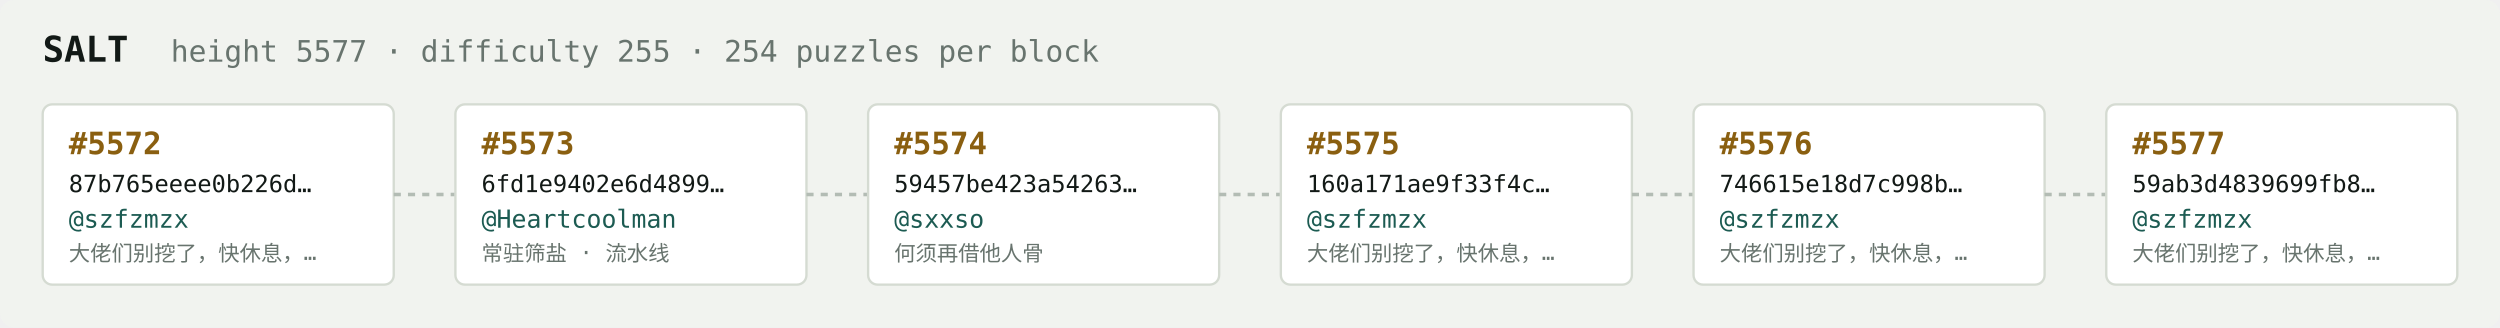
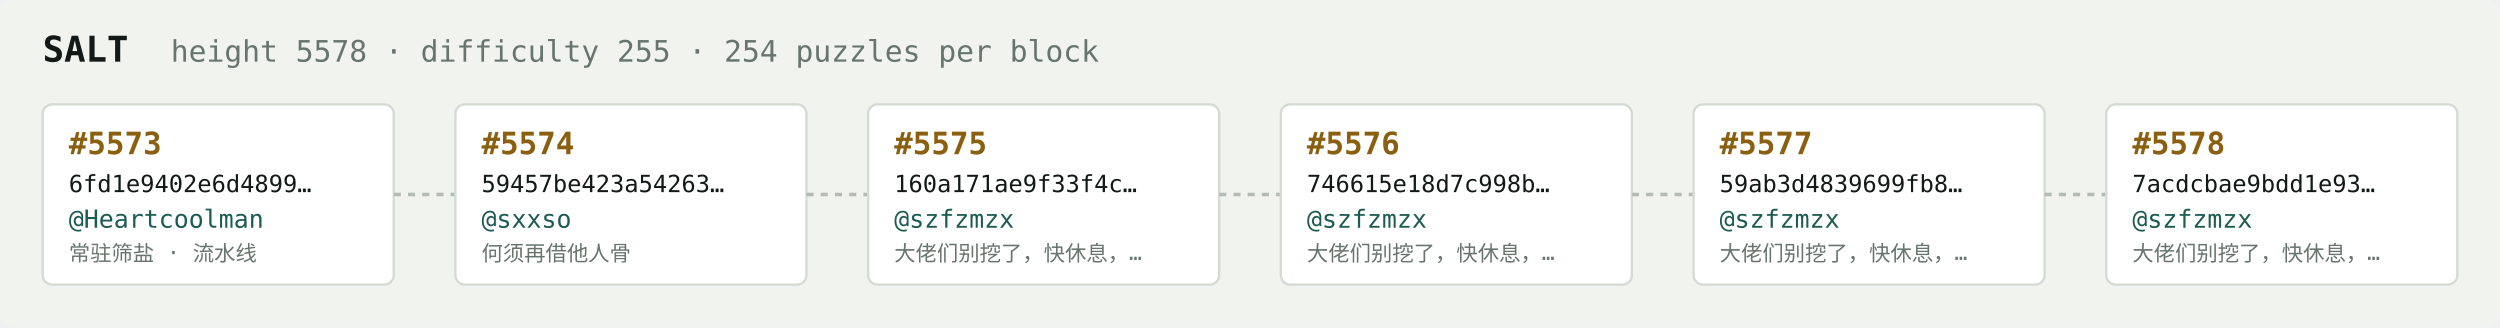
<svg xmlns="http://www.w3.org/2000/svg" width="1054" height="138" viewBox="0 0 1054 138" font-family="ui-monospace,SFMono-Regular,Menlo,monospace">
  <rect fill="#f1f3ef" width="1054" height="138" rx="6" />
  <text x="18" y="26" fill="#121916" font-size="15" font-weight="700">SALT</text>
-   <text x="72" y="26" fill="#68746e" font-size="12.5">height 5577 · difficulty 255 · 254 puzzles per block</text>
+   <text x="72" y="26" fill="#68746e" font-size="12.5">height 5578 · difficulty 255 · 254 puzzles per block</text>
  <rect x="18" y="44" width="148" height="76" rx="4" fill="#ffffff" stroke="#d5dbd2" stroke-width="1" />
-   <text x="29" y="65" fill="#8a5f10" font-size="13" font-weight="700">#5572</text>
-   <text x="29" y="81" fill="#121916" font-size="10">87b765eeee0b226d…</text>
-   <text x="29" y="96" fill="#1c5b52" font-size="10.5">@szfzmzx</text>
-   <text x="29" y="110" fill="#68746e" font-size="9">大佬们别挖了，快休息，…</text>
+   <text x="29" y="65" fill="#8a5f10" font-size="13" font-weight="700">#5573</text>
+   <text x="29" y="81" fill="#121916" font-size="10">6fd1e9402e6d4899…</text>
+   <text x="29" y="96" fill="#1c5b52" font-size="10.5">@Heartcoolman</text>
+   <text x="29" y="110" fill="#68746e" font-size="9">常驻筛盐 · 流水线</text>
  <line x1="166" y1="82.0" x2="192" y2="82.0" stroke="#b3bcb4" stroke-width="1.5" stroke-dasharray="3 3" />
  <rect x="192" y="44" width="148" height="76" rx="4" fill="#ffffff" stroke="#d5dbd2" stroke-width="1" />
-   <text x="203" y="65" fill="#8a5f10" font-size="13" font-weight="700">#5573</text>
-   <text x="203" y="81" fill="#121916" font-size="10">6fd1e9402e6d4899…</text>
-   <text x="203" y="96" fill="#1c5b52" font-size="10.5">@Heartcoolman</text>
-   <text x="203" y="110" fill="#68746e" font-size="9">常驻筛盐 · 流水线</text>
+   <text x="203" y="65" fill="#8a5f10" font-size="13" font-weight="700">#5574</text>
+   <text x="203" y="81" fill="#121916" font-size="10">59457be423a54263…</text>
+   <text x="203" y="96" fill="#1c5b52" font-size="10.5">@sxxso</text>
+   <text x="203" y="110" fill="#68746e" font-size="9">何须再借他人骨</text>
  <line x1="340" y1="82.0" x2="366" y2="82.0" stroke="#b3bcb4" stroke-width="1.5" stroke-dasharray="3 3" />
  <rect x="366" y="44" width="148" height="76" rx="4" fill="#ffffff" stroke="#d5dbd2" stroke-width="1" />
-   <text x="377" y="65" fill="#8a5f10" font-size="13" font-weight="700">#5574</text>
-   <text x="377" y="81" fill="#121916" font-size="10">59457be423a54263…</text>
-   <text x="377" y="96" fill="#1c5b52" font-size="10.5">@sxxso</text>
-   <text x="377" y="110" fill="#68746e" font-size="9">何须再借他人骨</text>
+   <text x="377" y="65" fill="#8a5f10" font-size="13" font-weight="700">#5575</text>
+   <text x="377" y="81" fill="#121916" font-size="10">160a171ae9f33f4c…</text>
+   <text x="377" y="96" fill="#1c5b52" font-size="10.5">@szfzmzx</text>
+   <text x="377" y="110" fill="#68746e" font-size="9">大佬们别挖了，快休息，…</text>
  <line x1="514" y1="82.0" x2="540" y2="82.0" stroke="#b3bcb4" stroke-width="1.5" stroke-dasharray="3 3" />
  <rect x="540" y="44" width="148" height="76" rx="4" fill="#ffffff" stroke="#d5dbd2" stroke-width="1" />
-   <text x="551" y="65" fill="#8a5f10" font-size="13" font-weight="700">#5575</text>
-   <text x="551" y="81" fill="#121916" font-size="10">160a171ae9f33f4c…</text>
+   <text x="551" y="65" fill="#8a5f10" font-size="13" font-weight="700">#5576</text>
+   <text x="551" y="81" fill="#121916" font-size="10">746615e18d7c998b…</text>
  <text x="551" y="96" fill="#1c5b52" font-size="10.5">@szfzmzx</text>
  <text x="551" y="110" fill="#68746e" font-size="9">大佬们别挖了，快休息，…</text>
  <line x1="688" y1="82.0" x2="714" y2="82.0" stroke="#b3bcb4" stroke-width="1.5" stroke-dasharray="3 3" />
  <rect x="714" y="44" width="148" height="76" rx="4" fill="#ffffff" stroke="#d5dbd2" stroke-width="1" />
-   <text x="725" y="65" fill="#8a5f10" font-size="13" font-weight="700">#5576</text>
-   <text x="725" y="81" fill="#121916" font-size="10">746615e18d7c998b…</text>
+   <text x="725" y="65" fill="#8a5f10" font-size="13" font-weight="700">#5577</text>
+   <text x="725" y="81" fill="#121916" font-size="10">59ab3d4839699fb8…</text>
  <text x="725" y="96" fill="#1c5b52" font-size="10.5">@szfzmzx</text>
  <text x="725" y="110" fill="#68746e" font-size="9">大佬们别挖了，快休息，…</text>
  <line x1="862" y1="82.0" x2="888" y2="82.0" stroke="#b3bcb4" stroke-width="1.5" stroke-dasharray="3 3" />
  <rect x="888" y="44" width="148" height="76" rx="4" fill="#ffffff" stroke="#d5dbd2" stroke-width="1" />
-   <text x="899" y="65" fill="#8a5f10" font-size="13" font-weight="700">#5577</text>
-   <text x="899" y="81" fill="#121916" font-size="10">59ab3d4839699fb8…</text>
+   <text x="899" y="65" fill="#8a5f10" font-size="13" font-weight="700">#5578</text>
+   <text x="899" y="81" fill="#121916" font-size="10">7acdcbae9bdd1e93…</text>
  <text x="899" y="96" fill="#1c5b52" font-size="10.5">@szfzmzx</text>
  <text x="899" y="110" fill="#68746e" font-size="9">大佬们别挖了，快休息，…</text>
</svg>
